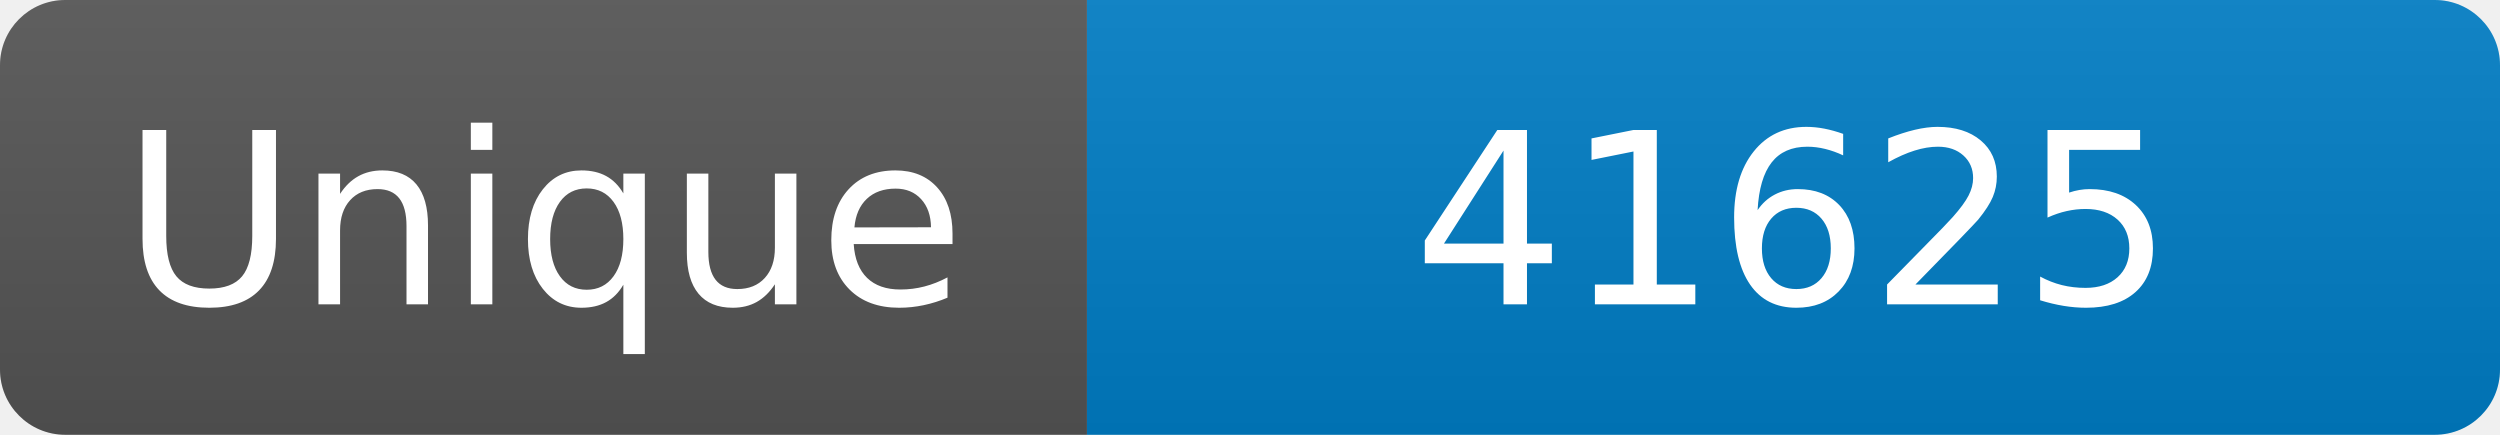
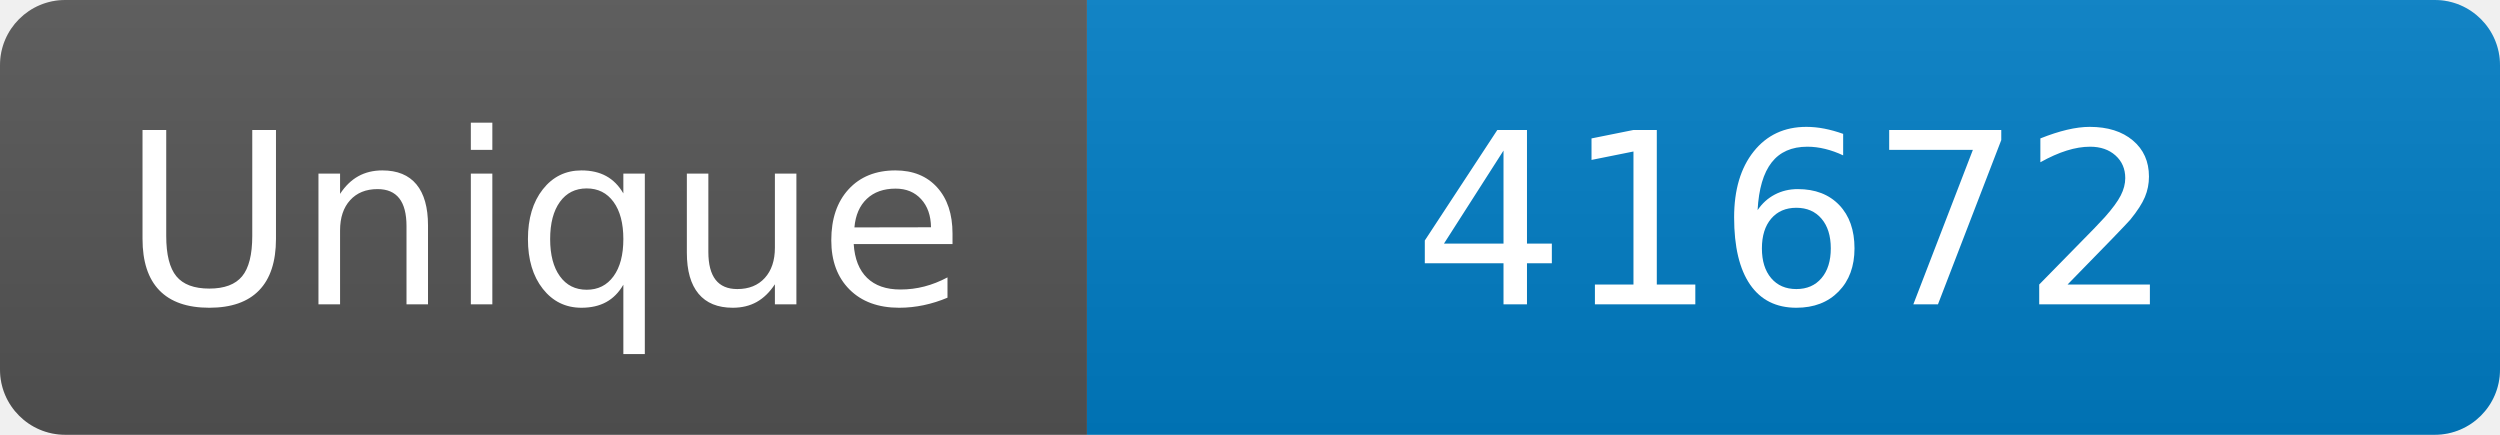
<svg xmlns="http://www.w3.org/2000/svg" width="115" height="20" role="img" aria-label="Maintained?: yes">
  <linearGradient id="s" x2="0" y2="100%">
    <stop offset="0" stop-color="#bbb" stop-opacity=".1" />
    <stop offset="1" stop-opacity=".1" />
  </linearGradient>
  <clipPath id="r">
    <rect width="115" height="20" rx="3" fill="#fff" />
  </clipPath>
  <g clip-path="url(#r)">
    <rect width="50" height="20" fill="#555" />
    <rect x="50" width="160" height="20" fill="#007ec6" />
    <rect width="115" height="20" fill="url(#s)" />
  </g>
  <g fill="#fff" text-anchor="middle" font-family="Verdana,Geneva,DejaVu Sans,sans-serif" font-size="110">
    <text x="250" y="140" transform="scale(.1)" fill="#fff">Unique</text>
-     <text x="825" y="140" transform="scale(.1)" fill="#fff">41625</text>
+     <text x="825" y="140" transform="scale(.1)" fill="#fff">41672</text>
  </g>
</svg>
